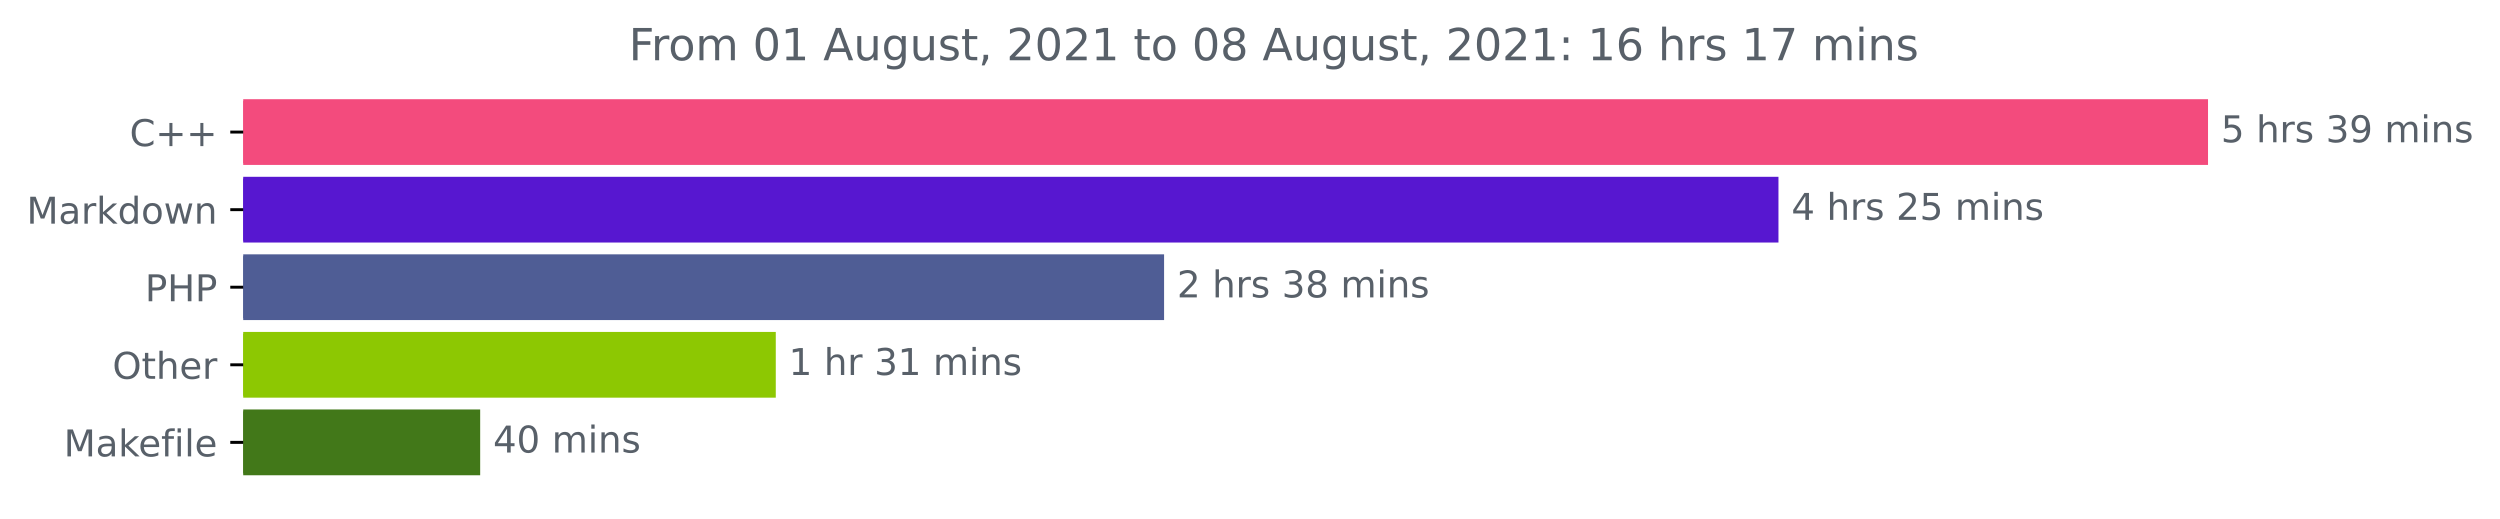
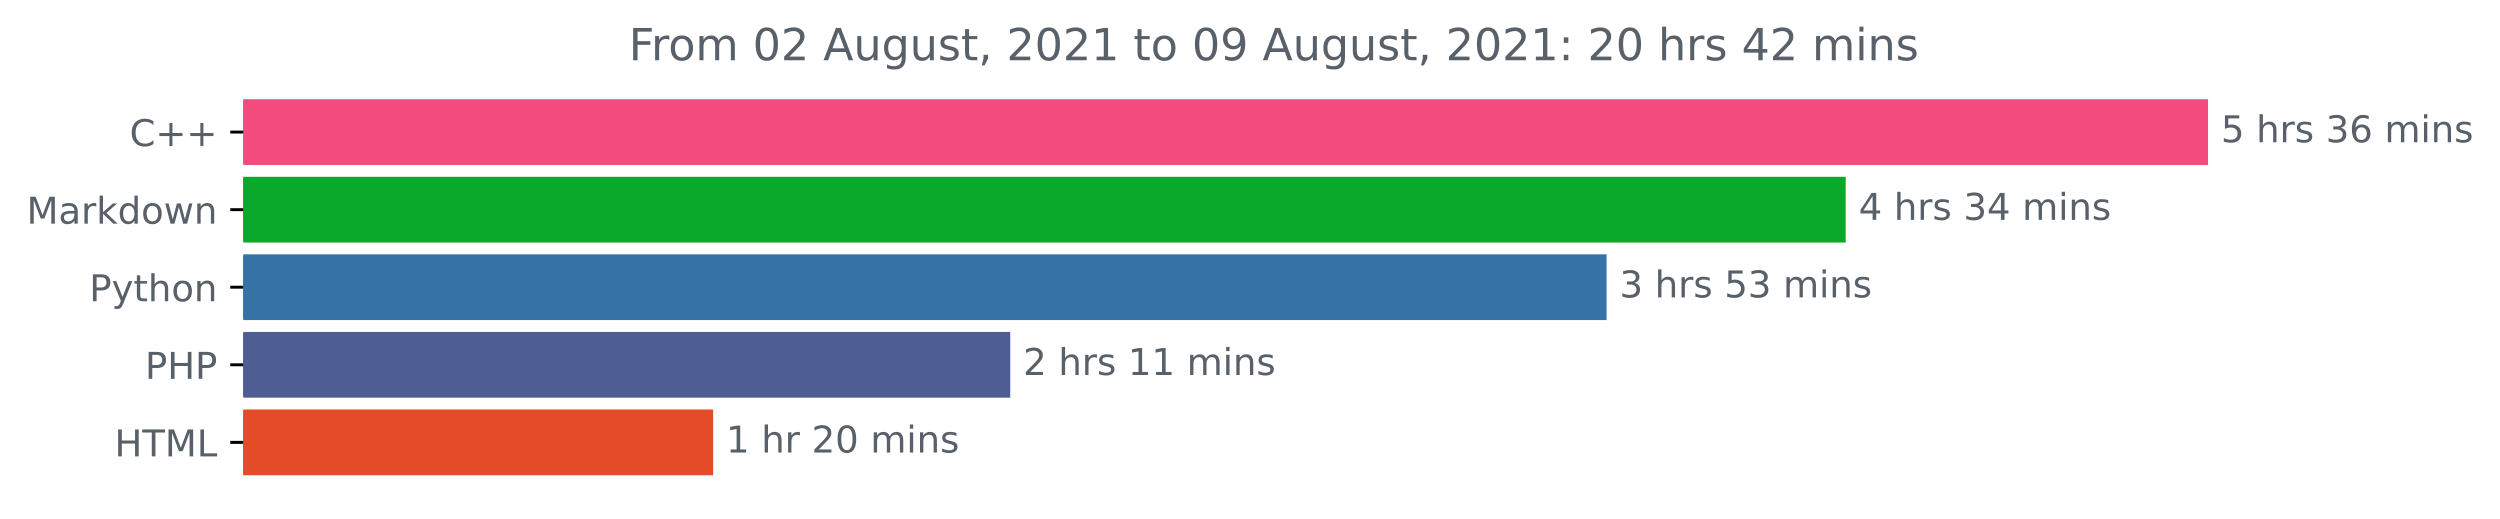
<svg xmlns="http://www.w3.org/2000/svg" xmlns:xlink="http://www.w3.org/1999/xlink" height="140.398pt" version="1.1" viewBox="0 0 676.815 140.398" width="676.815pt">
  <defs>
    <style type="text/css">*{stroke-linecap:butt;stroke-linejoin:round;}</style>
  </defs>
  <g id="figure_1">
    <g id="patch_1">
      <path d="M 0 140.398  L 676.815 140.398  L 676.815 0  L 0 0  z " style="fill:none;" />
    </g>
    <g id="axes_1">
      <g id="patch_2">
-         <path clip-path="url(#pe0dca1b959)" d="M 65.841 27.358  L 597.269 27.358  L 597.269 44.158  L 65.841 44.158  z " style="fill:#f34b7d;stroke:#f34b7d;stroke-linejoin:miter;" />
+         <path clip-path="url(#p4d5c61a203)" d="M 65.841 27.358  L 597.269 27.358  L 597.269 44.158  L 65.841 44.158  z " style="fill:#f34b7d;stroke:#f34b7d;stroke-linejoin:miter;" />
      </g>
      <g id="patch_3">
-         <path clip-path="url(#pe0dca1b959)" d="M 65.841 48.358  L 480.976 48.358  L 480.976 65.158  L 65.841 65.158  z " style="fill:#5717d0;stroke:#5717d0;stroke-linejoin:miter;" />
+         <path clip-path="url(#p4d5c61a203)" d="M 65.841 48.358  L 499.183 48.358  L 499.183 65.158  L 65.841 65.158  z " style="fill:#0ba92b;stroke:#0ba92b;stroke-linejoin:miter;" />
      </g>
      <g id="patch_4">
-         <path clip-path="url(#pe0dca1b959)" d="M 65.841 69.358  L 314.647 69.358  L 314.647 86.158  L 65.841 86.158  z " style="fill:#4f5d95;stroke:#4f5d95;stroke-linejoin:miter;" />
+         <path clip-path="url(#p4d5c61a203)" d="M 65.841 69.358  L 434.447 69.358  L 434.447 86.158  L 65.841 86.158  z " style="fill:#3572a5;stroke:#3572a5;stroke-linejoin:miter;" />
      </g>
      <g id="patch_5">
-         <path clip-path="url(#pe0dca1b959)" d="M 65.841 90.358  L 209.524 90.358  L 209.524 107.158  L 65.841 107.158  z " style="fill:#8dc802;stroke:#8dc802;stroke-linejoin:miter;" />
+         <path clip-path="url(#p4d5c61a203)" d="M 65.841 90.358  L 272.998 90.358  L 272.998 107.158  L 65.841 107.158  z " style="fill:#4f5d95;stroke:#4f5d95;stroke-linejoin:miter;" />
      </g>
      <g id="patch_6">
-         <path clip-path="url(#pe0dca1b959)" d="M 65.841 111.358  L 129.496 111.358  L 129.496 128.158  L 65.841 128.158  z " style="fill:#427819;stroke:#427819;stroke-linejoin:miter;" />
+         <path clip-path="url(#p4d5c61a203)" d="M 65.841 111.358  L 192.567 111.358  L 192.567 128.158  L 65.841 128.158  z " style="fill:#e34c26;stroke:#e34c26;stroke-linejoin:miter;" />
      </g>
      <g id="matplotlib.axis_1" />
      <g id="matplotlib.axis_2">
        <g id="ytick_1">
          <g id="line2d_1">
            <defs>
-               <path d="M 0 0  L -3.5 0  " id="m2b8101d1a2" style="stroke:#000000;stroke-width:0.8;" />
+               <path d="M 0 0  L -3.5 0  " id="m21f6067653" style="stroke:#000000;stroke-width:0.8;" />
            </defs>
            <g>
-               <use style="stroke:#000000;stroke-width:0.8;" x="65.841" xlink:href="#m2b8101d1a2" y="35.758" />
+               <use style="stroke:#000000;stroke-width:0.8;" x="65.841" xlink:href="#m21f6067653" y="35.758" />
            </g>
          </g>
          <g id="text_1">
            <g style="fill:#586069;" transform="translate(35.09844 39.55734)scale(0.1 -0.1)">
              <defs>
                <path d="M 4122 4306  L 4122 3641  Q 3803 3938 3442 4084  Q 3081 4231 2675 4231  Q 1875 4231 1450 3742  Q 1025 3253 1025 2328  Q 1025 1406 1450 917  Q 1875 428 2675 428  Q 3081 428 3442 575  Q 3803 722 4122 1019  L 4122 359  Q 3791 134 3420 21  Q 3050 -91 2638 -91  Q 1578 -91 968 557  Q 359 1206 359 2328  Q 359 3453 968 4101  Q 1578 4750 2638 4750  Q 3056 4750 3426 4639  Q 3797 4528 4122 4306  z " id="DejaVuSans-43" transform="scale(0.015625)" />
                <path d="M 2944 4013  L 2944 2272  L 4684 2272  L 4684 1741  L 2944 1741  L 2944 0  L 2419 0  L 2419 1741  L 678 1741  L 678 2272  L 2419 2272  L 2419 4013  L 2944 4013  z " id="DejaVuSans-2b" transform="scale(0.015625)" />
              </defs>
              <use xlink:href="#DejaVuSans-43" />
              <use x="69.824" xlink:href="#DejaVuSans-2b" />
              <use x="153.613" xlink:href="#DejaVuSans-2b" />
            </g>
          </g>
        </g>
        <g id="ytick_2">
          <g id="line2d_2">
            <g>
-               <use style="stroke:#000000;stroke-width:0.8;" x="65.841" xlink:href="#m2b8101d1a2" y="56.758" />
+               <use style="stroke:#000000;stroke-width:0.8;" x="65.841" xlink:href="#m21f6067653" y="56.758" />
            </g>
          </g>
          <g id="text_2">
            <g style="fill:#586069;" transform="translate(7.2 60.55734)scale(0.1 -0.1)">
              <defs>
                <path d="M 628 4666  L 1569 4666  L 2759 1491  L 3956 4666  L 4897 4666  L 4897 0  L 4281 0  L 4281 4097  L 3078 897  L 2444 897  L 1241 4097  L 1241 0  L 628 0  L 628 4666  z " id="DejaVuSans-4d" transform="scale(0.015625)" />
                <path d="M 2194 1759  Q 1497 1759 1228 1600  Q 959 1441 959 1056  Q 959 750 1161 570  Q 1363 391 1709 391  Q 2188 391 2477 730  Q 2766 1069 2766 1631  L 2766 1759  L 2194 1759  z M 3341 1997  L 3341 0  L 2766 0  L 2766 531  Q 2569 213 2275 61  Q 1981 -91 1556 -91  Q 1019 -91 701 211  Q 384 513 384 1019  Q 384 1609 779 1909  Q 1175 2209 1959 2209  L 2766 2209  L 2766 2266  Q 2766 2663 2505 2880  Q 2244 3097 1772 3097  Q 1472 3097 1187 3025  Q 903 2953 641 2809  L 641 3341  Q 956 3463 1253 3523  Q 1550 3584 1831 3584  Q 2591 3584 2966 3190  Q 3341 2797 3341 1997  z " id="DejaVuSans-61" transform="scale(0.015625)" />
                <path d="M 2631 2963  Q 2534 3019 2420 3045  Q 2306 3072 2169 3072  Q 1681 3072 1420 2755  Q 1159 2438 1159 1844  L 1159 0  L 581 0  L 581 3500  L 1159 3500  L 1159 2956  Q 1341 3275 1631 3429  Q 1922 3584 2338 3584  Q 2397 3584 2469 3576  Q 2541 3569 2628 3553  L 2631 2963  z " id="DejaVuSans-72" transform="scale(0.015625)" />
                <path d="M 581 4863  L 1159 4863  L 1159 1991  L 2875 3500  L 3609 3500  L 1753 1863  L 3688 0  L 2938 0  L 1159 1709  L 1159 0  L 581 0  L 581 4863  z " id="DejaVuSans-6b" transform="scale(0.015625)" />
                <path d="M 2906 2969  L 2906 4863  L 3481 4863  L 3481 0  L 2906 0  L 2906 525  Q 2725 213 2448 61  Q 2172 -91 1784 -91  Q 1150 -91 751 415  Q 353 922 353 1747  Q 353 2572 751 3078  Q 1150 3584 1784 3584  Q 2172 3584 2448 3432  Q 2725 3281 2906 2969  z M 947 1747  Q 947 1113 1208 752  Q 1469 391 1925 391  Q 2381 391 2643 752  Q 2906 1113 2906 1747  Q 2906 2381 2643 2742  Q 2381 3103 1925 3103  Q 1469 3103 1208 2742  Q 947 2381 947 1747  z " id="DejaVuSans-64" transform="scale(0.015625)" />
                <path d="M 1959 3097  Q 1497 3097 1228 2736  Q 959 2375 959 1747  Q 959 1119 1226 758  Q 1494 397 1959 397  Q 2419 397 2687 759  Q 2956 1122 2956 1747  Q 2956 2369 2687 2733  Q 2419 3097 1959 3097  z M 1959 3584  Q 2709 3584 3137 3096  Q 3566 2609 3566 1747  Q 3566 888 3137 398  Q 2709 -91 1959 -91  Q 1206 -91 779 398  Q 353 888 353 1747  Q 353 2609 779 3096  Q 1206 3584 1959 3584  z " id="DejaVuSans-6f" transform="scale(0.015625)" />
                <path d="M 269 3500  L 844 3500  L 1563 769  L 2278 3500  L 2956 3500  L 3675 769  L 4391 3500  L 4966 3500  L 4050 0  L 3372 0  L 2619 2869  L 1863 0  L 1184 0  L 269 3500  z " id="DejaVuSans-77" transform="scale(0.015625)" />
                <path d="M 3513 2113  L 3513 0  L 2938 0  L 2938 2094  Q 2938 2591 2744 2837  Q 2550 3084 2163 3084  Q 1697 3084 1428 2787  Q 1159 2491 1159 1978  L 1159 0  L 581 0  L 581 3500  L 1159 3500  L 1159 2956  Q 1366 3272 1645 3428  Q 1925 3584 2291 3584  Q 2894 3584 3203 3211  Q 3513 2838 3513 2113  z " id="DejaVuSans-6e" transform="scale(0.015625)" />
              </defs>
              <use xlink:href="#DejaVuSans-4d" />
              <use x="86.279" xlink:href="#DejaVuSans-61" />
              <use x="147.559" xlink:href="#DejaVuSans-72" />
              <use x="188.672" xlink:href="#DejaVuSans-6b" />
              <use x="246.582" xlink:href="#DejaVuSans-64" />
              <use x="310.059" xlink:href="#DejaVuSans-6f" />
              <use x="371.24" xlink:href="#DejaVuSans-77" />
              <use x="453.027" xlink:href="#DejaVuSans-6e" />
            </g>
          </g>
        </g>
        <g id="ytick_3">
          <g id="line2d_3">
            <g>
-               <use style="stroke:#000000;stroke-width:0.8;" x="65.841" xlink:href="#m2b8101d1a2" y="77.758" />
+               <use style="stroke:#000000;stroke-width:0.8;" x="65.841" xlink:href="#m21f6067653" y="77.758" />
            </g>
          </g>
          <g id="text_3">
-             <g style="fill:#586069;" transform="translate(39.26094 81.55734)scale(0.1 -0.1)">
+             <g style="fill:#586069;" transform="translate(24.17813 81.55734)scale(0.1 -0.1)">
              <defs>
                <path d="M 1259 4147  L 1259 2394  L 2053 2394  Q 2494 2394 2734 2622  Q 2975 2850 2975 3272  Q 2975 3691 2734 3919  Q 2494 4147 2053 4147  L 1259 4147  z M 628 4666  L 2053 4666  Q 2838 4666 3239 4311  Q 3641 3956 3641 3272  Q 3641 2581 3239 2228  Q 2838 1875 2053 1875  L 1259 1875  L 1259 0  L 628 0  L 628 4666  z " id="DejaVuSans-50" transform="scale(0.015625)" />
+                 <path d="M 2059 -325  Q 1816 -950 1584 -1140  Q 1353 -1331 966 -1331  L 506 -1331  L 506 -850  L 844 -850  Q 1081 -850 1212 -737  Q 1344 -625 1503 -206  L 1606 56  L 191 3500  L 800 3500  L 1894 763  L 2988 3500  L 3597 3500  L 2059 -325  z " id="DejaVuSans-79" transform="scale(0.015625)" />
+                 <path d="M 1172 4494  L 1172 3500  L 2356 3500  L 2356 3053  L 1172 3053  L 1172 1153  Q 1172 725 1289 603  Q 1406 481 1766 481  L 2356 481  L 2356 0  L 1766 0  Q 1100 0 847 248  Q 594 497 594 1153  L 594 3053  L 172 3053  L 172 3500  L 594 3500  L 594 4494  L 1172 4494  z " id="DejaVuSans-74" transform="scale(0.015625)" />
+                 <path d="M 3513 2113  L 3513 0  L 2938 0  L 2938 2094  Q 2938 2591 2744 2837  Q 2550 3084 2163 3084  Q 1697 3084 1428 2787  Q 1159 2491 1159 1978  L 1159 0  L 581 0  L 581 4863  L 1159 4863  L 1159 2956  Q 1366 3272 1645 3428  Q 1925 3584 2291 3584  Q 2894 3584 3203 3211  Q 3513 2838 3513 2113  z " id="DejaVuSans-68" transform="scale(0.015625)" />
+               </defs>
+               <use xlink:href="#DejaVuSans-50" />
+               <use x="60.303" xlink:href="#DejaVuSans-79" />
+               <use x="119.482" xlink:href="#DejaVuSans-74" />
+               <use x="158.691" xlink:href="#DejaVuSans-68" />
+               <use x="222.07" xlink:href="#DejaVuSans-6f" />
+               <use x="283.252" xlink:href="#DejaVuSans-6e" />
+             </g>
+           </g>
+         </g>
+         <g id="ytick_4">
+           <g id="line2d_4">
+             <g>
+               <use style="stroke:#000000;stroke-width:0.8;" x="65.841" xlink:href="#m21f6067653" y="98.758" />
+             </g>
+           </g>
+           <g id="text_4">
+             <g style="fill:#586069;" transform="translate(39.26094 102.5573)scale(0.1 -0.1)">
+               <defs>
                <path d="M 628 4666  L 1259 4666  L 1259 2753  L 3553 2753  L 3553 4666  L 4184 4666  L 4184 0  L 3553 0  L 3553 2222  L 1259 2222  L 1259 0  L 628 0  L 628 4666  z " id="DejaVuSans-48" transform="scale(0.015625)" />
              </defs>
              <use xlink:href="#DejaVuSans-50" />
              <use x="60.303" xlink:href="#DejaVuSans-48" />
              <use x="135.498" xlink:href="#DejaVuSans-50" />
            </g>
          </g>
        </g>
-         <g id="ytick_4">
-           <g id="line2d_4">
-             <g>
-               <use style="stroke:#000000;stroke-width:0.8;" x="65.841" xlink:href="#m2b8101d1a2" y="98.758" />
-             </g>
-           </g>
-           <g id="text_4">
-             <g style="fill:#586069;" transform="translate(30.44687 102.5573)scale(0.1 -0.1)">
-               <defs>
-                 <path d="M 2522 4238  Q 1834 4238 1429 3725  Q 1025 3213 1025 2328  Q 1025 1447 1429 934  Q 1834 422 2522 422  Q 3209 422 3611 934  Q 4013 1447 4013 2328  Q 4013 3213 3611 3725  Q 3209 4238 2522 4238  z M 2522 4750  Q 3503 4750 4090 4092  Q 4678 3434 4678 2328  Q 4678 1225 4090 567  Q 3503 -91 2522 -91  Q 1538 -91 948 565  Q 359 1222 359 2328  Q 359 3434 948 4092  Q 1538 4750 2522 4750  z " id="DejaVuSans-4f" transform="scale(0.015625)" />
-                 <path d="M 1172 4494  L 1172 3500  L 2356 3500  L 2356 3053  L 1172 3053  L 1172 1153  Q 1172 725 1289 603  Q 1406 481 1766 481  L 2356 481  L 2356 0  L 1766 0  Q 1100 0 847 248  Q 594 497 594 1153  L 594 3053  L 172 3053  L 172 3500  L 594 3500  L 594 4494  L 1172 4494  z " id="DejaVuSans-74" transform="scale(0.015625)" />
-                 <path d="M 3513 2113  L 3513 0  L 2938 0  L 2938 2094  Q 2938 2591 2744 2837  Q 2550 3084 2163 3084  Q 1697 3084 1428 2787  Q 1159 2491 1159 1978  L 1159 0  L 581 0  L 581 4863  L 1159 4863  L 1159 2956  Q 1366 3272 1645 3428  Q 1925 3584 2291 3584  Q 2894 3584 3203 3211  Q 3513 2838 3513 2113  z " id="DejaVuSans-68" transform="scale(0.015625)" />
-                 <path d="M 3597 1894  L 3597 1613  L 953 1613  Q 991 1019 1311 708  Q 1631 397 2203 397  Q 2534 397 2845 478  Q 3156 559 3463 722  L 3463 178  Q 3153 47 2828 -22  Q 2503 -91 2169 -91  Q 1331 -91 842 396  Q 353 884 353 1716  Q 353 2575 817 3079  Q 1281 3584 2069 3584  Q 2775 3584 3186 3129  Q 3597 2675 3597 1894  z M 3022 2063  Q 3016 2534 2758 2815  Q 2500 3097 2075 3097  Q 1594 3097 1305 2825  Q 1016 2553 972 2059  L 3022 2063  z " id="DejaVuSans-65" transform="scale(0.015625)" />
-               </defs>
-               <use xlink:href="#DejaVuSans-4f" />
-               <use x="78.711" xlink:href="#DejaVuSans-74" />
-               <use x="117.92" xlink:href="#DejaVuSans-68" />
-               <use x="181.299" xlink:href="#DejaVuSans-65" />
-               <use x="242.822" xlink:href="#DejaVuSans-72" />
-             </g>
-           </g>
-         </g>
        <g id="ytick_5">
          <g id="line2d_5">
            <g>
-               <use style="stroke:#000000;stroke-width:0.8;" x="65.841" xlink:href="#m2b8101d1a2" y="119.758" />
+               <use style="stroke:#000000;stroke-width:0.8;" x="65.841" xlink:href="#m21f6067653" y="119.758" />
            </g>
          </g>
          <g id="text_5">
-             <g style="fill:#586069;" transform="translate(17.27344 123.5573)scale(0.1 -0.1)">
-               <defs>
-                 <path d="M 2375 4863  L 2375 4384  L 1825 4384  Q 1516 4384 1395 4259  Q 1275 4134 1275 3809  L 1275 3500  L 2222 3500  L 2222 3053  L 1275 3053  L 1275 0  L 697 0  L 697 3053  L 147 3053  L 147 3500  L 697 3500  L 697 3744  Q 697 4328 969 4595  Q 1241 4863 1831 4863  L 2375 4863  z " id="DejaVuSans-66" transform="scale(0.015625)" />
-                 <path d="M 603 3500  L 1178 3500  L 1178 0  L 603 0  L 603 3500  z M 603 4863  L 1178 4863  L 1178 4134  L 603 4134  L 603 4863  z " id="DejaVuSans-69" transform="scale(0.015625)" />
-                 <path d="M 603 4863  L 1178 4863  L 1178 0  L 603 0  L 603 4863  z " id="DejaVuSans-6c" transform="scale(0.015625)" />
-               </defs>
-               <use xlink:href="#DejaVuSans-4d" />
-               <use x="86.279" xlink:href="#DejaVuSans-61" />
-               <use x="147.559" xlink:href="#DejaVuSans-6b" />
-               <use x="201.844" xlink:href="#DejaVuSans-65" />
-               <use x="263.367" xlink:href="#DejaVuSans-66" />
-               <use x="298.572" xlink:href="#DejaVuSans-69" />
-               <use x="326.355" xlink:href="#DejaVuSans-6c" />
-               <use x="354.139" xlink:href="#DejaVuSans-65" />
+             <g style="fill:#586069;" transform="translate(31.0125 123.5573)scale(0.1 -0.1)">
+               <defs>
+                 <path d="M -19 4666  L 3928 4666  L 3928 4134  L 2272 4134  L 2272 0  L 1638 0  L 1638 4134  L -19 4134  L -19 4666  z " id="DejaVuSans-54" transform="scale(0.015625)" />
+                 <path d="M 628 4666  L 1259 4666  L 1259 531  L 3531 531  L 3531 0  L 628 0  L 628 4666  z " id="DejaVuSans-4c" transform="scale(0.015625)" />
+               </defs>
+               <use xlink:href="#DejaVuSans-48" />
+               <use x="75.195" xlink:href="#DejaVuSans-54" />
+               <use x="136.279" xlink:href="#DejaVuSans-4d" />
+               <use x="222.559" xlink:href="#DejaVuSans-4c" />
            </g>
          </g>
        </g>
      </g>
      <g id="text_6">
        <g style="fill:#586069;" transform="translate(601.2692 38.5175)scale(0.1 -0.1)">
          <defs>
            <path d="M 691 4666  L 3169 4666  L 3169 4134  L 1269 4134  L 1269 2991  Q 1406 3038 1543 3061  Q 1681 3084 1819 3084  Q 2600 3084 3056 2656  Q 3513 2228 3513 1497  Q 3513 744 3044 326  Q 2575 -91 1722 -91  Q 1428 -91 1123 -41  Q 819 9 494 109  L 494 744  Q 775 591 1075 516  Q 1375 441 1709 441  Q 2250 441 2565 725  Q 2881 1009 2881 1497  Q 2881 1984 2565 2268  Q 2250 2553 1709 2553  Q 1456 2553 1204 2497  Q 953 2441 691 2322  L 691 4666  z " id="DejaVuSans-35" transform="scale(0.015625)" />
            <path id="DejaVuSans-20" transform="scale(0.015625)" />
            <path d="M 2834 3397  L 2834 2853  Q 2591 2978 2328 3040  Q 2066 3103 1784 3103  Q 1356 3103 1142 2972  Q 928 2841 928 2578  Q 928 2378 1081 2264  Q 1234 2150 1697 2047  L 1894 2003  Q 2506 1872 2764 1633  Q 3022 1394 3022 966  Q 3022 478 2636 193  Q 2250 -91 1575 -91  Q 1294 -91 989 -36  Q 684 19 347 128  L 347 722  Q 666 556 975 473  Q 1284 391 1588 391  Q 1994 391 2212 530  Q 2431 669 2431 922  Q 2431 1156 2273 1281  Q 2116 1406 1581 1522  L 1381 1569  Q 847 1681 609 1914  Q 372 2147 372 2553  Q 372 3047 722 3315  Q 1072 3584 1716 3584  Q 2034 3584 2315 3537  Q 2597 3491 2834 3397  z " id="DejaVuSans-73" transform="scale(0.015625)" />
            <path d="M 2597 2516  Q 3050 2419 3304 2112  Q 3559 1806 3559 1356  Q 3559 666 3084 287  Q 2609 -91 1734 -91  Q 1441 -91 1130 -33  Q 819 25 488 141  L 488 750  Q 750 597 1062 519  Q 1375 441 1716 441  Q 2309 441 2620 675  Q 2931 909 2931 1356  Q 2931 1769 2642 2001  Q 2353 2234 1838 2234  L 1294 2234  L 1294 2753  L 1863 2753  Q 2328 2753 2575 2939  Q 2822 3125 2822 3475  Q 2822 3834 2567 4026  Q 2313 4219 1838 4219  Q 1578 4219 1281 4162  Q 984 4106 628 3988  L 628 4550  Q 988 4650 1302 4700  Q 1616 4750 1894 4750  Q 2613 4750 3031 4423  Q 3450 4097 3450 3541  Q 3450 3153 3228 2886  Q 3006 2619 2597 2516  z " id="DejaVuSans-33" transform="scale(0.015625)" />
-             <path d="M 703 97  L 703 672  Q 941 559 1184 500  Q 1428 441 1663 441  Q 2288 441 2617 861  Q 2947 1281 2994 2138  Q 2813 1869 2534 1725  Q 2256 1581 1919 1581  Q 1219 1581 811 2004  Q 403 2428 403 3163  Q 403 3881 828 4315  Q 1253 4750 1959 4750  Q 2769 4750 3195 4129  Q 3622 3509 3622 2328  Q 3622 1225 3098 567  Q 2575 -91 1691 -91  Q 1453 -91 1209 -44  Q 966 3 703 97  z M 1959 2075  Q 2384 2075 2632 2365  Q 2881 2656 2881 3163  Q 2881 3666 2632 3958  Q 2384 4250 1959 4250  Q 1534 4250 1286 3958  Q 1038 3666 1038 3163  Q 1038 2656 1286 2365  Q 1534 2075 1959 2075  z " id="DejaVuSans-39" transform="scale(0.015625)" />
+             <path d="M 2113 2584  Q 1688 2584 1439 2293  Q 1191 2003 1191 1497  Q 1191 994 1439 701  Q 1688 409 2113 409  Q 2538 409 2786 701  Q 3034 994 3034 1497  Q 3034 2003 2786 2293  Q 2538 2584 2113 2584  z M 3366 4563  L 3366 3988  Q 3128 4100 2886 4159  Q 2644 4219 2406 4219  Q 1781 4219 1451 3797  Q 1122 3375 1075 2522  Q 1259 2794 1537 2939  Q 1816 3084 2150 3084  Q 2853 3084 3261 2657  Q 3669 2231 3669 1497  Q 3669 778 3244 343  Q 2819 -91 2113 -91  Q 1303 -91 875 529  Q 447 1150 447 2328  Q 447 3434 972 4092  Q 1497 4750 2381 4750  Q 2619 4750 2861 4703  Q 3103 4656 3366 4563  z " id="DejaVuSans-36" transform="scale(0.015625)" />
            <path d="M 3328 2828  Q 3544 3216 3844 3400  Q 4144 3584 4550 3584  Q 5097 3584 5394 3201  Q 5691 2819 5691 2113  L 5691 0  L 5113 0  L 5113 2094  Q 5113 2597 4934 2840  Q 4756 3084 4391 3084  Q 3944 3084 3684 2787  Q 3425 2491 3425 1978  L 3425 0  L 2847 0  L 2847 2094  Q 2847 2600 2669 2842  Q 2491 3084 2119 3084  Q 1678 3084 1418 2786  Q 1159 2488 1159 1978  L 1159 0  L 581 0  L 581 3500  L 1159 3500  L 1159 2956  Q 1356 3278 1631 3431  Q 1906 3584 2284 3584  Q 2666 3584 2933 3390  Q 3200 3197 3328 2828  z " id="DejaVuSans-6d" transform="scale(0.015625)" />
+             <path d="M 603 3500  L 1178 3500  L 1178 0  L 603 0  L 603 3500  z M 603 4863  L 1178 4863  L 1178 4134  L 603 4134  L 603 4863  z " id="DejaVuSans-69" transform="scale(0.015625)" />
          </defs>
          <use xlink:href="#DejaVuSans-35" />
          <use x="63.623" xlink:href="#DejaVuSans-20" />
          <use x="95.41" xlink:href="#DejaVuSans-68" />
          <use x="158.789" xlink:href="#DejaVuSans-72" />
          <use x="199.902" xlink:href="#DejaVuSans-73" />
          <use x="252.002" xlink:href="#DejaVuSans-20" />
          <use x="283.789" xlink:href="#DejaVuSans-33" />
-           <use x="347.412" xlink:href="#DejaVuSans-39" />
+           <use x="347.412" xlink:href="#DejaVuSans-36" />
          <use x="411.035" xlink:href="#DejaVuSans-20" />
          <use x="442.822" xlink:href="#DejaVuSans-6d" />
          <use x="540.234" xlink:href="#DejaVuSans-69" />
          <use x="568.018" xlink:href="#DejaVuSans-6e" />
          <use x="631.396" xlink:href="#DejaVuSans-73" />
        </g>
      </g>
      <g id="text_7">
-         <g style="fill:#586069;" transform="translate(484.9762 59.5175)scale(0.1 -0.1)">
+         <g style="fill:#586069;" transform="translate(503.1835 59.5175)scale(0.1 -0.1)">
          <defs>
            <path d="M 2419 4116  L 825 1625  L 2419 1625  L 2419 4116  z M 2253 4666  L 3047 4666  L 3047 1625  L 3713 1625  L 3713 1100  L 3047 1100  L 3047 0  L 2419 0  L 2419 1100  L 313 1100  L 313 1709  L 2253 4666  z " id="DejaVuSans-34" transform="scale(0.015625)" />
-             <path d="M 1228 531  L 3431 531  L 3431 0  L 469 0  L 469 531  Q 828 903 1448 1529  Q 2069 2156 2228 2338  Q 2531 2678 2651 2914  Q 2772 3150 2772 3378  Q 2772 3750 2511 3984  Q 2250 4219 1831 4219  Q 1534 4219 1204 4116  Q 875 4013 500 3803  L 500 4441  Q 881 4594 1212 4672  Q 1544 4750 1819 4750  Q 2544 4750 2975 4387  Q 3406 4025 3406 3419  Q 3406 3131 3298 2873  Q 3191 2616 2906 2266  Q 2828 2175 2409 1742  Q 1991 1309 1228 531  z " id="DejaVuSans-32" transform="scale(0.015625)" />
          </defs>
          <use xlink:href="#DejaVuSans-34" />
          <use x="63.623" xlink:href="#DejaVuSans-20" />
          <use x="95.41" xlink:href="#DejaVuSans-68" />
          <use x="158.789" xlink:href="#DejaVuSans-72" />
          <use x="199.902" xlink:href="#DejaVuSans-73" />
          <use x="252.002" xlink:href="#DejaVuSans-20" />
-           <use x="283.789" xlink:href="#DejaVuSans-32" />
-           <use x="347.412" xlink:href="#DejaVuSans-35" />
+           <use x="283.789" xlink:href="#DejaVuSans-33" />
+           <use x="347.412" xlink:href="#DejaVuSans-34" />
          <use x="411.035" xlink:href="#DejaVuSans-20" />
          <use x="442.822" xlink:href="#DejaVuSans-6d" />
          <use x="540.234" xlink:href="#DejaVuSans-69" />
          <use x="568.018" xlink:href="#DejaVuSans-6e" />
          <use x="631.396" xlink:href="#DejaVuSans-73" />
        </g>
      </g>
      <g id="text_8">
-         <g style="fill:#586069;" transform="translate(318.6465 80.5175)scale(0.1 -0.1)">
-           <defs>
-             <path d="M 2034 2216  Q 1584 2216 1326 1975  Q 1069 1734 1069 1313  Q 1069 891 1326 650  Q 1584 409 2034 409  Q 2484 409 2743 651  Q 3003 894 3003 1313  Q 3003 1734 2745 1975  Q 2488 2216 2034 2216  z M 1403 2484  Q 997 2584 770 2862  Q 544 3141 544 3541  Q 544 4100 942 4425  Q 1341 4750 2034 4750  Q 2731 4750 3128 4425  Q 3525 4100 3525 3541  Q 3525 3141 3298 2862  Q 3072 2584 2669 2484  Q 3125 2378 3379 2068  Q 3634 1759 3634 1313  Q 3634 634 3220 271  Q 2806 -91 2034 -91  Q 1263 -91 848 271  Q 434 634 434 1313  Q 434 1759 690 2068  Q 947 2378 1403 2484  z M 1172 3481  Q 1172 3119 1398 2916  Q 1625 2713 2034 2713  Q 2441 2713 2670 2916  Q 2900 3119 2900 3481  Q 2900 3844 2670 4047  Q 2441 4250 2034 4250  Q 1625 4250 1398 4047  Q 1172 3844 1172 3481  z " id="DejaVuSans-38" transform="scale(0.015625)" />
-           </defs>
-           <use xlink:href="#DejaVuSans-32" />
+         <g style="fill:#586069;" transform="translate(438.4469 80.5175)scale(0.1 -0.1)">
+           <use xlink:href="#DejaVuSans-33" />
          <use x="63.623" xlink:href="#DejaVuSans-20" />
          <use x="95.41" xlink:href="#DejaVuSans-68" />
          <use x="158.789" xlink:href="#DejaVuSans-72" />
          <use x="199.902" xlink:href="#DejaVuSans-73" />
          <use x="252.002" xlink:href="#DejaVuSans-20" />
-           <use x="283.789" xlink:href="#DejaVuSans-33" />
-           <use x="347.412" xlink:href="#DejaVuSans-38" />
+           <use x="283.789" xlink:href="#DejaVuSans-35" />
+           <use x="347.412" xlink:href="#DejaVuSans-33" />
          <use x="411.035" xlink:href="#DejaVuSans-20" />
          <use x="442.822" xlink:href="#DejaVuSans-6d" />
          <use x="540.234" xlink:href="#DejaVuSans-69" />
          <use x="568.018" xlink:href="#DejaVuSans-6e" />
          <use x="631.396" xlink:href="#DejaVuSans-73" />
        </g>
      </g>
      <g id="text_9">
-         <g style="fill:#586069;" transform="translate(213.5237 101.5175)scale(0.1 -0.1)">
-           <defs>
+         <g style="fill:#586069;" transform="translate(276.9977 101.5175)scale(0.1 -0.1)">
+           <defs>
+             <path d="M 1228 531  L 3431 531  L 3431 0  L 469 0  L 469 531  Q 828 903 1448 1529  Q 2069 2156 2228 2338  Q 2531 2678 2651 2914  Q 2772 3150 2772 3378  Q 2772 3750 2511 3984  Q 2250 4219 1831 4219  Q 1534 4219 1204 4116  Q 875 4013 500 3803  L 500 4441  Q 881 4594 1212 4672  Q 1544 4750 1819 4750  Q 2544 4750 2975 4387  Q 3406 4025 3406 3419  Q 3406 3131 3298 2873  Q 3191 2616 2906 2266  Q 2828 2175 2409 1742  Q 1991 1309 1228 531  z " id="DejaVuSans-32" transform="scale(0.015625)" />
            <path d="M 794 531  L 1825 531  L 1825 4091  L 703 3866  L 703 4441  L 1819 4666  L 2450 4666  L 2450 531  L 3481 531  L 3481 0  L 794 0  L 794 531  z " id="DejaVuSans-31" transform="scale(0.015625)" />
          </defs>
+           <use xlink:href="#DejaVuSans-32" />
+           <use x="63.623" xlink:href="#DejaVuSans-20" />
+           <use x="95.41" xlink:href="#DejaVuSans-68" />
+           <use x="158.789" xlink:href="#DejaVuSans-72" />
+           <use x="199.902" xlink:href="#DejaVuSans-73" />
+           <use x="252.002" xlink:href="#DejaVuSans-20" />
+           <use x="283.789" xlink:href="#DejaVuSans-31" />
+           <use x="347.412" xlink:href="#DejaVuSans-31" />
+           <use x="411.035" xlink:href="#DejaVuSans-20" />
+           <use x="442.822" xlink:href="#DejaVuSans-6d" />
+           <use x="540.234" xlink:href="#DejaVuSans-69" />
+           <use x="568.018" xlink:href="#DejaVuSans-6e" />
+           <use x="631.396" xlink:href="#DejaVuSans-73" />
+         </g>
+       </g>
+       <g id="text_10">
+         <g style="fill:#586069;" transform="translate(196.5674 122.5175)scale(0.1 -0.1)">
+           <defs>
+             <path d="M 2034 4250  Q 1547 4250 1301 3770  Q 1056 3291 1056 2328  Q 1056 1369 1301 889  Q 1547 409 2034 409  Q 2525 409 2770 889  Q 3016 1369 3016 2328  Q 3016 3291 2770 3770  Q 2525 4250 2034 4250  z M 2034 4750  Q 2819 4750 3233 4129  Q 3647 3509 3647 2328  Q 3647 1150 3233 529  Q 2819 -91 2034 -91  Q 1250 -91 836 529  Q 422 1150 422 2328  Q 422 3509 836 4129  Q 1250 4750 2034 4750  z " id="DejaVuSans-30" transform="scale(0.015625)" />
+           </defs>
          <use xlink:href="#DejaVuSans-31" />
          <use x="63.623" xlink:href="#DejaVuSans-20" />
          <use x="95.41" xlink:href="#DejaVuSans-68" />
          <use x="158.789" xlink:href="#DejaVuSans-72" />
          <use x="199.902" xlink:href="#DejaVuSans-20" />
-           <use x="231.689" xlink:href="#DejaVuSans-33" />
-           <use x="295.312" xlink:href="#DejaVuSans-31" />
+           <use x="231.689" xlink:href="#DejaVuSans-32" />
+           <use x="295.312" xlink:href="#DejaVuSans-30" />
          <use x="358.936" xlink:href="#DejaVuSans-20" />
          <use x="390.723" xlink:href="#DejaVuSans-6d" />
          <use x="488.135" xlink:href="#DejaVuSans-69" />
          <use x="515.918" xlink:href="#DejaVuSans-6e" />
          <use x="579.297" xlink:href="#DejaVuSans-73" />
        </g>
      </g>
-       <g id="text_10">
-         <g style="fill:#586069;" transform="translate(133.4958 122.5175)scale(0.1 -0.1)">
-           <defs>
-             <path d="M 2034 4250  Q 1547 4250 1301 3770  Q 1056 3291 1056 2328  Q 1056 1369 1301 889  Q 1547 409 2034 409  Q 2525 409 2770 889  Q 3016 1369 3016 2328  Q 3016 3291 2770 3770  Q 2525 4250 2034 4250  z M 2034 4750  Q 2819 4750 3233 4129  Q 3647 3509 3647 2328  Q 3647 1150 3233 529  Q 2819 -91 2034 -91  Q 1250 -91 836 529  Q 422 1150 422 2328  Q 422 3509 836 4129  Q 1250 4750 2034 4750  z " id="DejaVuSans-30" transform="scale(0.015625)" />
-           </defs>
-           <use xlink:href="#DejaVuSans-34" />
-           <use x="63.623" xlink:href="#DejaVuSans-30" />
-           <use x="127.246" xlink:href="#DejaVuSans-20" />
-           <use x="159.033" xlink:href="#DejaVuSans-6d" />
-           <use x="256.445" xlink:href="#DejaVuSans-69" />
-           <use x="284.229" xlink:href="#DejaVuSans-6e" />
-           <use x="347.607" xlink:href="#DejaVuSans-73" />
-         </g>
-       </g>
      <g id="text_11">
        <g style="fill:#586069;" transform="translate(170.2369 16.31812)scale(0.12 -0.12)">
          <defs>
            <path d="M 628 4666  L 3309 4666  L 3309 4134  L 1259 4134  L 1259 2759  L 3109 2759  L 3109 2228  L 1259 2228  L 1259 0  L 628 0  L 628 4666  z " id="DejaVuSans-46" transform="scale(0.015625)" />
            <path d="M 2188 4044  L 1331 1722  L 3047 1722  L 2188 4044  z M 1831 4666  L 2547 4666  L 4325 0  L 3669 0  L 3244 1197  L 1141 1197  L 716 0  L 50 0  L 1831 4666  z " id="DejaVuSans-41" transform="scale(0.015625)" />
            <path d="M 544 1381  L 544 3500  L 1119 3500  L 1119 1403  Q 1119 906 1312 657  Q 1506 409 1894 409  Q 2359 409 2629 706  Q 2900 1003 2900 1516  L 2900 3500  L 3475 3500  L 3475 0  L 2900 0  L 2900 538  Q 2691 219 2414 64  Q 2138 -91 1772 -91  Q 1169 -91 856 284  Q 544 659 544 1381  z M 1991 3584  L 1991 3584  z " id="DejaVuSans-75" transform="scale(0.015625)" />
            <path d="M 2906 1791  Q 2906 2416 2648 2759  Q 2391 3103 1925 3103  Q 1463 3103 1205 2759  Q 947 2416 947 1791  Q 947 1169 1205 825  Q 1463 481 1925 481  Q 2391 481 2648 825  Q 2906 1169 2906 1791  z M 3481 434  Q 3481 -459 3084 -895  Q 2688 -1331 1869 -1331  Q 1566 -1331 1297 -1286  Q 1028 -1241 775 -1147  L 775 -588  Q 1028 -725 1275 -790  Q 1522 -856 1778 -856  Q 2344 -856 2625 -561  Q 2906 -266 2906 331  L 2906 616  Q 2728 306 2450 153  Q 2172 0 1784 0  Q 1141 0 747 490  Q 353 981 353 1791  Q 353 2603 747 3093  Q 1141 3584 1784 3584  Q 2172 3584 2450 3431  Q 2728 3278 2906 2969  L 2906 3500  L 3481 3500  L 3481 434  z " id="DejaVuSans-67" transform="scale(0.015625)" />
            <path d="M 750 794  L 1409 794  L 1409 256  L 897 -744  L 494 -744  L 750 256  L 750 794  z " id="DejaVuSans-2c" transform="scale(0.015625)" />
+             <path d="M 703 97  L 703 672  Q 941 559 1184 500  Q 1428 441 1663 441  Q 2288 441 2617 861  Q 2947 1281 2994 2138  Q 2813 1869 2534 1725  Q 2256 1581 1919 1581  Q 1219 1581 811 2004  Q 403 2428 403 3163  Q 403 3881 828 4315  Q 1253 4750 1959 4750  Q 2769 4750 3195 4129  Q 3622 3509 3622 2328  Q 3622 1225 3098 567  Q 2575 -91 1691 -91  Q 1453 -91 1209 -44  Q 966 3 703 97  z M 1959 2075  Q 2384 2075 2632 2365  Q 2881 2656 2881 3163  Q 2881 3666 2632 3958  Q 2384 4250 1959 4250  Q 1534 4250 1286 3958  Q 1038 3666 1038 3163  Q 1038 2656 1286 2365  Q 1534 2075 1959 2075  z " id="DejaVuSans-39" transform="scale(0.015625)" />
            <path d="M 750 794  L 1409 794  L 1409 0  L 750 0  L 750 794  z M 750 3309  L 1409 3309  L 1409 2516  L 750 2516  L 750 3309  z " id="DejaVuSans-3a" transform="scale(0.015625)" />
-             <path d="M 2113 2584  Q 1688 2584 1439 2293  Q 1191 2003 1191 1497  Q 1191 994 1439 701  Q 1688 409 2113 409  Q 2538 409 2786 701  Q 3034 994 3034 1497  Q 3034 2003 2786 2293  Q 2538 2584 2113 2584  z M 3366 4563  L 3366 3988  Q 3128 4100 2886 4159  Q 2644 4219 2406 4219  Q 1781 4219 1451 3797  Q 1122 3375 1075 2522  Q 1259 2794 1537 2939  Q 1816 3084 2150 3084  Q 2853 3084 3261 2657  Q 3669 2231 3669 1497  Q 3669 778 3244 343  Q 2819 -91 2113 -91  Q 1303 -91 875 529  Q 447 1150 447 2328  Q 447 3434 972 4092  Q 1497 4750 2381 4750  Q 2619 4750 2861 4703  Q 3103 4656 3366 4563  z " id="DejaVuSans-36" transform="scale(0.015625)" />
-             <path d="M 525 4666  L 3525 4666  L 3525 4397  L 1831 0  L 1172 0  L 2766 4134  L 525 4134  L 525 4666  z " id="DejaVuSans-37" transform="scale(0.015625)" />
          </defs>
          <use xlink:href="#DejaVuSans-46" />
          <use x="50.27" xlink:href="#DejaVuSans-72" />
          <use x="89.133" xlink:href="#DejaVuSans-6f" />
          <use x="150.314" xlink:href="#DejaVuSans-6d" />
          <use x="247.727" xlink:href="#DejaVuSans-20" />
          <use x="279.514" xlink:href="#DejaVuSans-30" />
-           <use x="343.137" xlink:href="#DejaVuSans-31" />
+           <use x="343.137" xlink:href="#DejaVuSans-32" />
          <use x="406.76" xlink:href="#DejaVuSans-20" />
          <use x="438.547" xlink:href="#DejaVuSans-41" />
          <use x="506.955" xlink:href="#DejaVuSans-75" />
          <use x="570.334" xlink:href="#DejaVuSans-67" />
          <use x="633.811" xlink:href="#DejaVuSans-75" />
          <use x="697.189" xlink:href="#DejaVuSans-73" />
          <use x="749.289" xlink:href="#DejaVuSans-74" />
          <use x="788.498" xlink:href="#DejaVuSans-2c" />
          <use x="820.285" xlink:href="#DejaVuSans-20" />
          <use x="852.072" xlink:href="#DejaVuSans-32" />
          <use x="915.695" xlink:href="#DejaVuSans-30" />
          <use x="979.318" xlink:href="#DejaVuSans-32" />
          <use x="1042.941" xlink:href="#DejaVuSans-31" />
          <use x="1106.564" xlink:href="#DejaVuSans-20" />
          <use x="1138.352" xlink:href="#DejaVuSans-74" />
          <use x="1177.561" xlink:href="#DejaVuSans-6f" />
          <use x="1238.742" xlink:href="#DejaVuSans-20" />
          <use x="1270.529" xlink:href="#DejaVuSans-30" />
-           <use x="1334.152" xlink:href="#DejaVuSans-38" />
+           <use x="1334.152" xlink:href="#DejaVuSans-39" />
          <use x="1397.775" xlink:href="#DejaVuSans-20" />
          <use x="1429.562" xlink:href="#DejaVuSans-41" />
          <use x="1497.971" xlink:href="#DejaVuSans-75" />
          <use x="1561.35" xlink:href="#DejaVuSans-67" />
          <use x="1624.826" xlink:href="#DejaVuSans-75" />
          <use x="1688.205" xlink:href="#DejaVuSans-73" />
          <use x="1740.305" xlink:href="#DejaVuSans-74" />
          <use x="1779.514" xlink:href="#DejaVuSans-2c" />
          <use x="1811.301" xlink:href="#DejaVuSans-20" />
          <use x="1843.088" xlink:href="#DejaVuSans-32" />
          <use x="1906.711" xlink:href="#DejaVuSans-30" />
          <use x="1970.334" xlink:href="#DejaVuSans-32" />
          <use x="2033.957" xlink:href="#DejaVuSans-31" />
          <use x="2097.58" xlink:href="#DejaVuSans-3a" />
          <use x="2131.271" xlink:href="#DejaVuSans-20" />
-           <use x="2163.059" xlink:href="#DejaVuSans-31" />
-           <use x="2226.682" xlink:href="#DejaVuSans-36" />
+           <use x="2163.059" xlink:href="#DejaVuSans-32" />
+           <use x="2226.682" xlink:href="#DejaVuSans-30" />
          <use x="2290.305" xlink:href="#DejaVuSans-20" />
          <use x="2322.092" xlink:href="#DejaVuSans-68" />
          <use x="2385.471" xlink:href="#DejaVuSans-72" />
          <use x="2426.584" xlink:href="#DejaVuSans-73" />
          <use x="2478.684" xlink:href="#DejaVuSans-20" />
-           <use x="2510.471" xlink:href="#DejaVuSans-31" />
-           <use x="2574.094" xlink:href="#DejaVuSans-37" />
+           <use x="2510.471" xlink:href="#DejaVuSans-34" />
+           <use x="2574.094" xlink:href="#DejaVuSans-32" />
          <use x="2637.717" xlink:href="#DejaVuSans-20" />
          <use x="2669.504" xlink:href="#DejaVuSans-6d" />
          <use x="2766.916" xlink:href="#DejaVuSans-69" />
          <use x="2794.699" xlink:href="#DejaVuSans-6e" />
          <use x="2858.078" xlink:href="#DejaVuSans-73" />
        </g>
      </g>
    </g>
  </g>
  <defs>
-     <clipPath id="pe0dca1b959">
+     <clipPath id="p4d5c61a203">
      <rect height="110.88" width="558" x="65.841" y="22.318" />
    </clipPath>
  </defs>
</svg>
